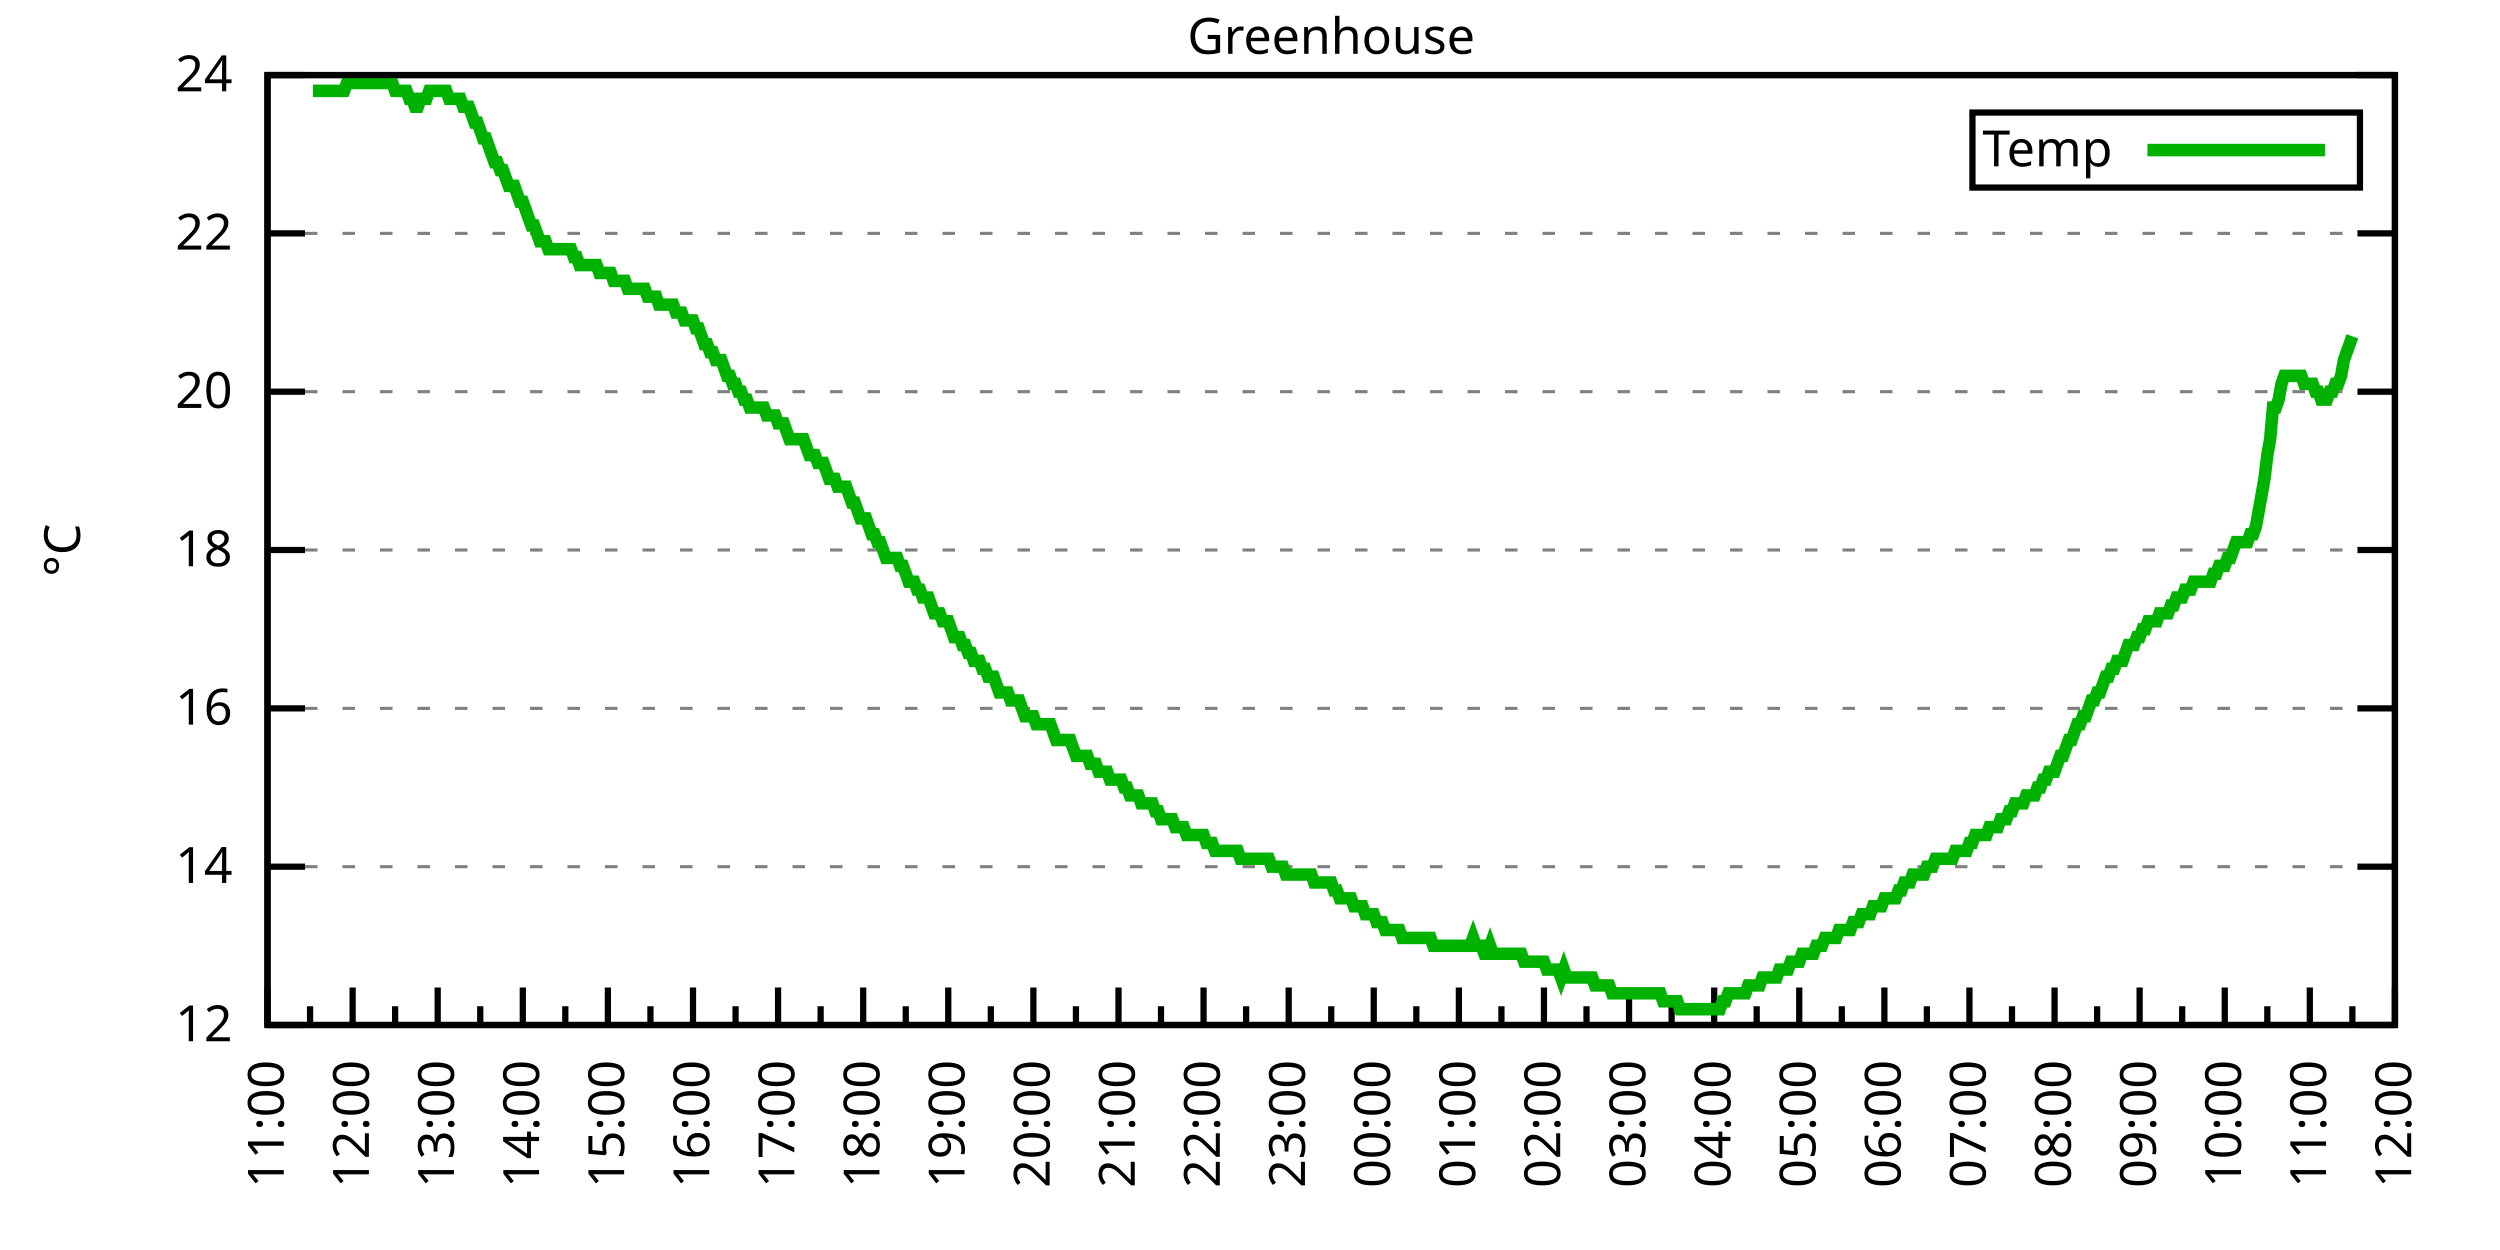
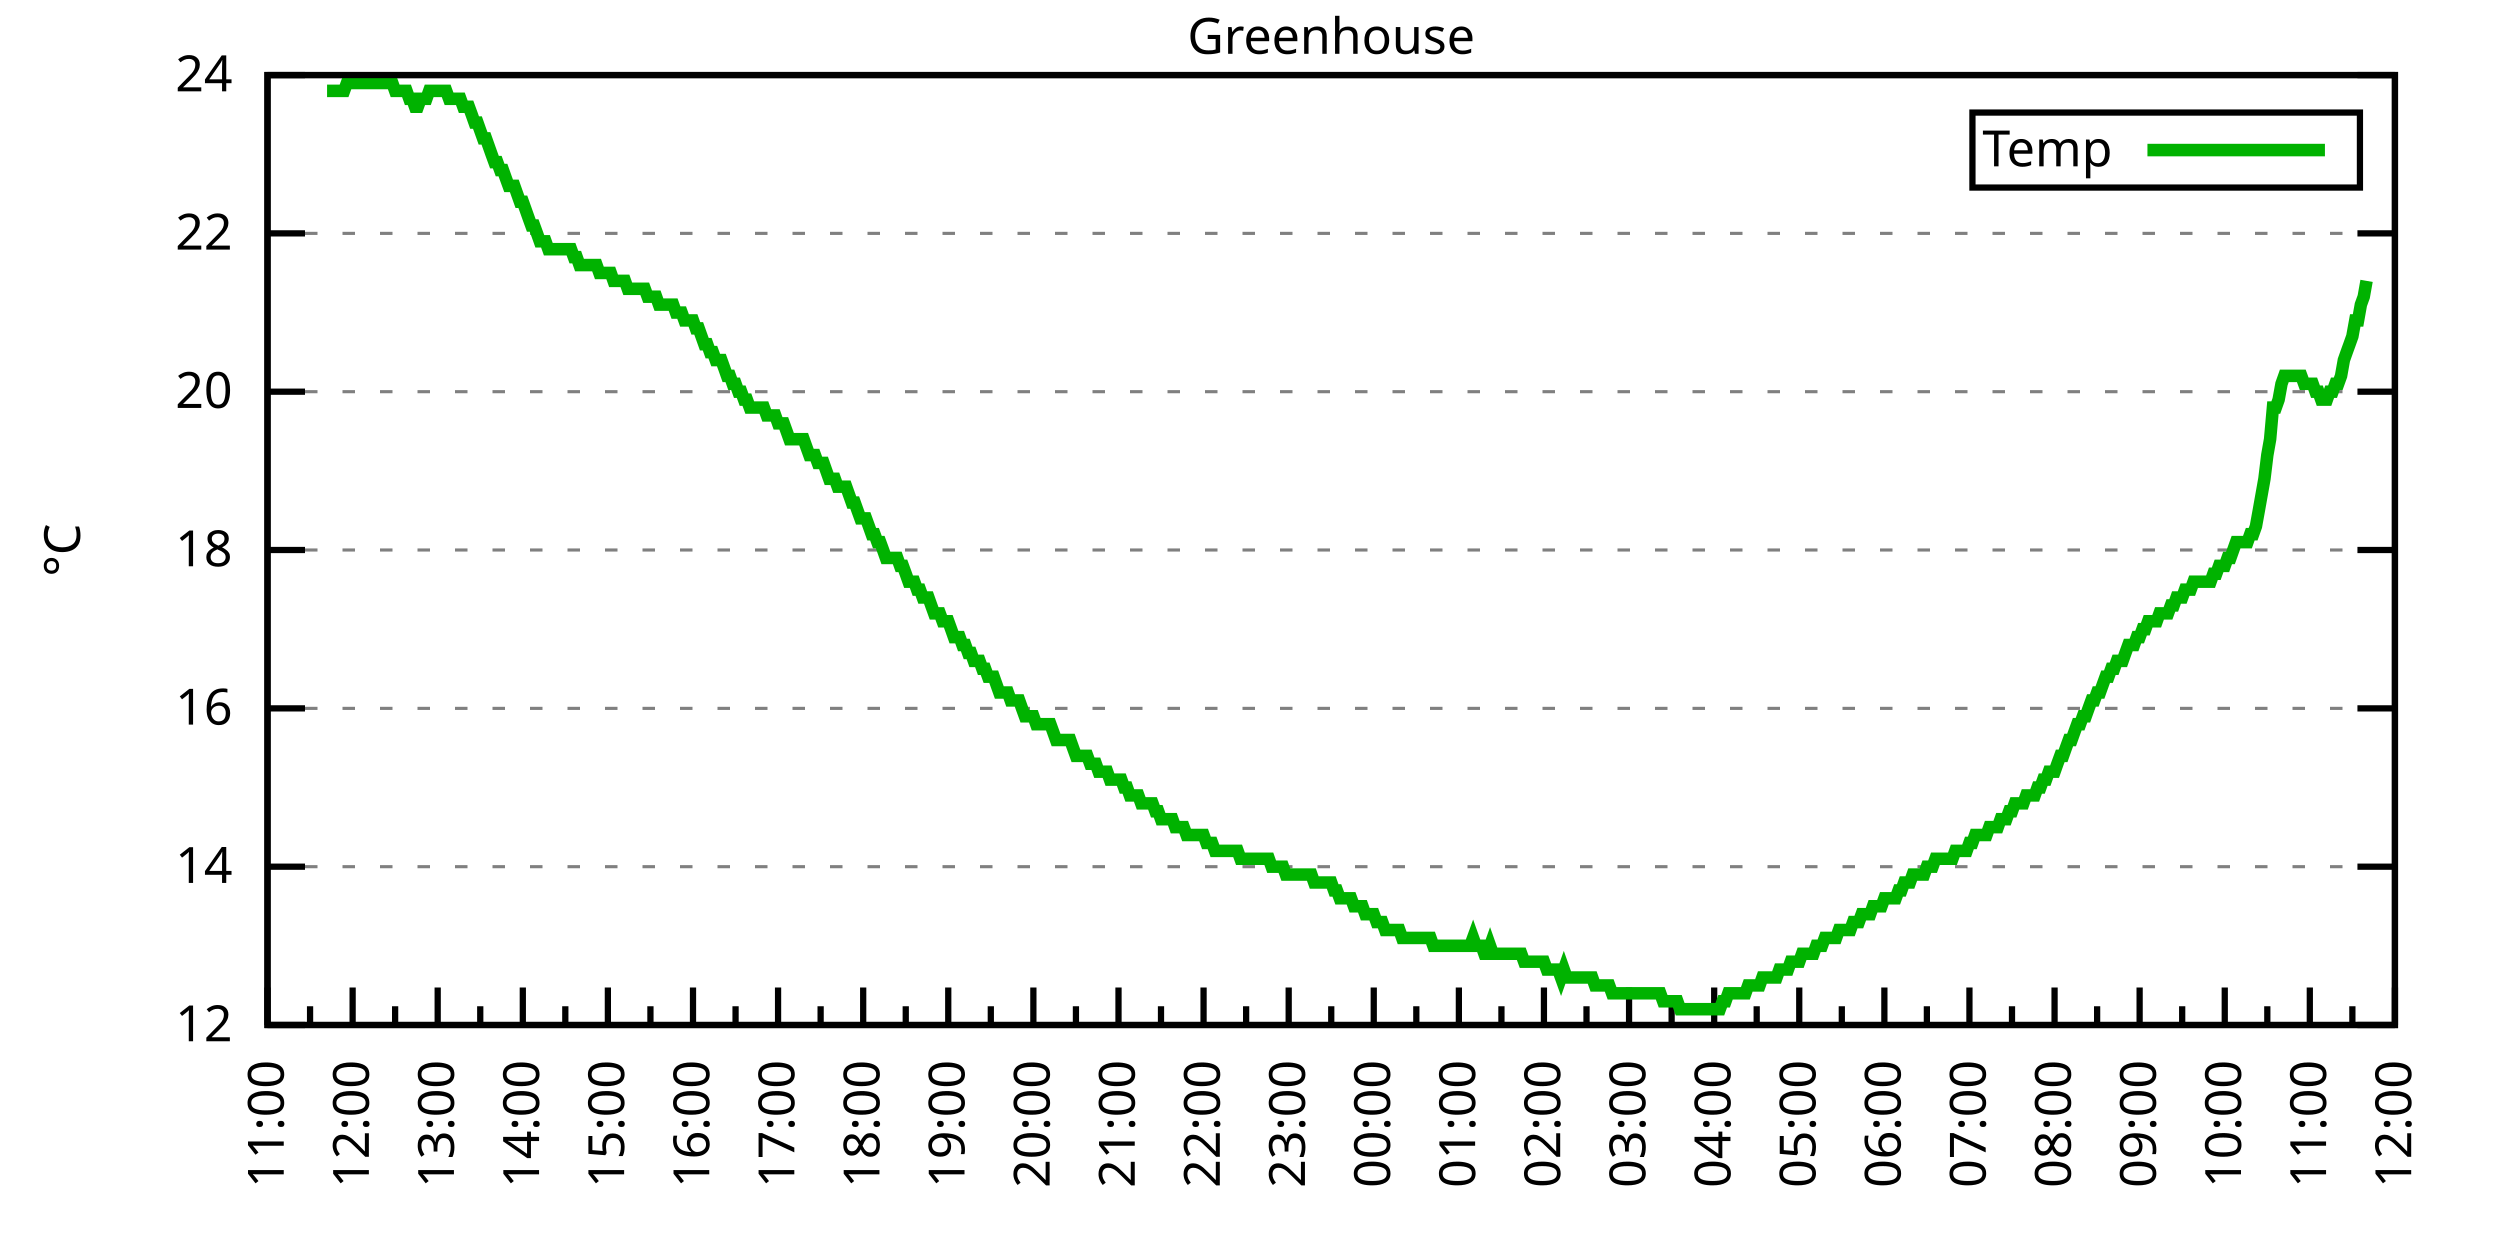
<svg xmlns="http://www.w3.org/2000/svg" xmlns:xlink="http://www.w3.org/1999/xlink" width="400" height="200" viewBox="0 0 400 200">
  <g id="gnuplot_canvas">
    <rect x="0" y="0" width="400" height="200" fill="none" />
    <defs>
      <circle id="gpDot" r="0.5" stroke-width="0.5" stroke="currentColor" />
      <path id="gpPt0" stroke-width="0.333" stroke="currentColor" d="M-1,0 h2 M0,-1 v2" />
      <path id="gpPt1" stroke-width="0.333" stroke="currentColor" d="M-1,-1 L1,1 M1,-1 L-1,1" />
      <path id="gpPt2" stroke-width="0.333" stroke="currentColor" d="M-1,0 L1,0 M0,-1 L0,1 M-1,-1 L1,1 M-1,1 L1,-1" />
      <rect id="gpPt3" stroke-width="0.333" stroke="currentColor" x="-1" y="-1" width="2" height="2" />
      <rect id="gpPt4" stroke-width="0.333" stroke="currentColor" fill="currentColor" x="-1" y="-1" width="2" height="2" />
      <circle id="gpPt5" stroke-width="0.333" stroke="currentColor" cx="0" cy="0" r="1" />
      <use xlink:href="#gpPt5" id="gpPt6" fill="currentColor" stroke="none" />
      <path id="gpPt7" stroke-width="0.333" stroke="currentColor" d="M0,-1.33 L-1.33,0.67 L1.33,0.67 z" />
      <use xlink:href="#gpPt7" id="gpPt8" fill="currentColor" stroke="none" />
      <use xlink:href="#gpPt7" id="gpPt9" stroke="currentColor" transform="rotate(180)" />
      <use xlink:href="#gpPt9" id="gpPt10" fill="currentColor" stroke="none" />
      <use xlink:href="#gpPt3" id="gpPt11" stroke="currentColor" transform="rotate(45)" />
      <use xlink:href="#gpPt11" id="gpPt12" fill="currentColor" stroke="none" />
      <path id="gpPt13" stroke-width="0.333" stroke="currentColor" d="M0,1.330 L1.265,0.411 L0.782,-1.067 L-0.782,-1.076 L-1.265,0.411 z" />
      <use xlink:href="#gpPt13" id="gpPt14" fill="currentColor" stroke="none" />
      <filter id="textbox" filterUnits="objectBoundingBox" x="0" y="0" height="1" width="1">
        <feFlood flood-color="white" flood-opacity="1" result="bgnd" />
        <feComposite in="SourceGraphic" in2="bgnd" operator="atop" />
      </filter>
      <filter id="greybox" filterUnits="objectBoundingBox" x="0" y="0" height="1" width="1">
        <feFlood flood-color="lightgrey" flood-opacity="1" result="grey" />
        <feComposite in="SourceGraphic" in2="grey" operator="atop" />
      </filter>
    </defs>
    <g fill="none" color="white" stroke="currentColor" stroke-width="1.00" stroke-linecap="butt" stroke-linejoin="miter">
</g>
    <g fill="none" color="black" stroke="currentColor" stroke-width="1.00" stroke-linecap="butt" stroke-linejoin="miter">
      <g stroke="none" shape-rendering="crispEdges">
        <polygon fill="rgb(255, 255, 255)" points="42.80,164.00 383.18,164.00 383.18,12.02 42.80,12.02 " />
      </g>
    </g>
    <g fill="none" color="black" stroke="currentColor" stroke-width="1.00" stroke-linecap="butt" stroke-linejoin="miter">
</g>
    <g fill="none" color="black" stroke="black" stroke-width="0.50" stroke-linecap="butt" stroke-linejoin="miter">
</g>
    <g fill="none" color="gray" stroke="currentColor" stroke-width="0.50" stroke-linecap="butt" stroke-linejoin="miter">
      <path stroke="gray" stroke-dasharray="2,4" class="gridline" d="M42.80,164.00 L383.19,164.00  " />
    </g>
    <g fill="none" color="gray" stroke="gray" stroke-width="1.00" stroke-linecap="butt" stroke-linejoin="miter">
</g>
    <g fill="none" color="black" stroke="currentColor" stroke-width="1.00" stroke-linecap="butt" stroke-linejoin="miter">
      <path stroke="black" d="M42.80,164.00 L48.80,164.00 M383.19,164.00 L377.19,164.00  " />
      <g transform="translate(37.20,166.60)" stroke="none" fill="black" font-family="Sans" font-size="8.00" text-anchor="end">
        <text>
          <tspan font-family="Sans"> 12</tspan>
        </text>
      </g>
    </g>
    <g fill="none" color="black" stroke="currentColor" stroke-width="1.00" stroke-linecap="butt" stroke-linejoin="miter">
</g>
    <g fill="none" color="black" stroke="black" stroke-width="0.50" stroke-linecap="butt" stroke-linejoin="miter">
</g>
    <g fill="none" color="gray" stroke="currentColor" stroke-width="0.50" stroke-linecap="butt" stroke-linejoin="miter">
      <path stroke="gray" stroke-dasharray="2,4" class="gridline" d="M42.80,138.67 L383.19,138.67  " />
    </g>
    <g fill="none" color="gray" stroke="gray" stroke-width="1.00" stroke-linecap="butt" stroke-linejoin="miter">
</g>
    <g fill="none" color="black" stroke="currentColor" stroke-width="1.00" stroke-linecap="butt" stroke-linejoin="miter">
      <path stroke="black" d="M42.80,138.67 L48.80,138.67 M383.19,138.67 L377.19,138.67  " />
      <g transform="translate(37.20,141.27)" stroke="none" fill="black" font-family="Sans" font-size="8.00" text-anchor="end">
        <text>
          <tspan font-family="Sans"> 14</tspan>
        </text>
      </g>
    </g>
    <g fill="none" color="black" stroke="currentColor" stroke-width="1.00" stroke-linecap="butt" stroke-linejoin="miter">
</g>
    <g fill="none" color="black" stroke="black" stroke-width="0.50" stroke-linecap="butt" stroke-linejoin="miter">
</g>
    <g fill="none" color="gray" stroke="currentColor" stroke-width="0.50" stroke-linecap="butt" stroke-linejoin="miter">
      <path stroke="gray" stroke-dasharray="2,4" class="gridline" d="M42.80,113.34 L383.19,113.34  " />
    </g>
    <g fill="none" color="gray" stroke="gray" stroke-width="1.00" stroke-linecap="butt" stroke-linejoin="miter">
</g>
    <g fill="none" color="black" stroke="currentColor" stroke-width="1.00" stroke-linecap="butt" stroke-linejoin="miter">
      <path stroke="black" d="M42.80,113.34 L48.80,113.34 M383.19,113.34 L377.19,113.34  " />
      <g transform="translate(37.20,115.94)" stroke="none" fill="black" font-family="Sans" font-size="8.00" text-anchor="end">
        <text>
          <tspan font-family="Sans"> 16</tspan>
        </text>
      </g>
    </g>
    <g fill="none" color="black" stroke="currentColor" stroke-width="1.00" stroke-linecap="butt" stroke-linejoin="miter">
</g>
    <g fill="none" color="black" stroke="black" stroke-width="0.50" stroke-linecap="butt" stroke-linejoin="miter">
</g>
    <g fill="none" color="gray" stroke="currentColor" stroke-width="0.50" stroke-linecap="butt" stroke-linejoin="miter">
      <path stroke="gray" stroke-dasharray="2,4" class="gridline" d="M42.80,88.00 L383.19,88.00  " />
    </g>
    <g fill="none" color="gray" stroke="gray" stroke-width="1.00" stroke-linecap="butt" stroke-linejoin="miter">
</g>
    <g fill="none" color="black" stroke="currentColor" stroke-width="1.00" stroke-linecap="butt" stroke-linejoin="miter">
      <path stroke="black" d="M42.80,88.00 L48.80,88.00 M383.19,88.00 L377.19,88.00  " />
      <g transform="translate(37.20,90.60)" stroke="none" fill="black" font-family="Sans" font-size="8.00" text-anchor="end">
        <text>
          <tspan font-family="Sans"> 18</tspan>
        </text>
      </g>
    </g>
    <g fill="none" color="black" stroke="currentColor" stroke-width="1.00" stroke-linecap="butt" stroke-linejoin="miter">
</g>
    <g fill="none" color="black" stroke="black" stroke-width="0.50" stroke-linecap="butt" stroke-linejoin="miter">
</g>
    <g fill="none" color="gray" stroke="currentColor" stroke-width="0.50" stroke-linecap="butt" stroke-linejoin="miter">
      <path stroke="gray" stroke-dasharray="2,4" class="gridline" d="M42.80,62.67 L383.19,62.67  " />
    </g>
    <g fill="none" color="gray" stroke="gray" stroke-width="1.00" stroke-linecap="butt" stroke-linejoin="miter">
</g>
    <g fill="none" color="black" stroke="currentColor" stroke-width="1.00" stroke-linecap="butt" stroke-linejoin="miter">
      <path stroke="black" d="M42.80,62.67 L48.80,62.67 M383.19,62.67 L377.19,62.67  " />
      <g transform="translate(37.20,65.27)" stroke="none" fill="black" font-family="Sans" font-size="8.00" text-anchor="end">
        <text>
          <tspan font-family="Sans"> 20</tspan>
        </text>
      </g>
    </g>
    <g fill="none" color="black" stroke="currentColor" stroke-width="1.00" stroke-linecap="butt" stroke-linejoin="miter">
</g>
    <g fill="none" color="black" stroke="black" stroke-width="0.50" stroke-linecap="butt" stroke-linejoin="miter">
</g>
    <g fill="none" color="gray" stroke="currentColor" stroke-width="0.50" stroke-linecap="butt" stroke-linejoin="miter">
      <path stroke="gray" stroke-dasharray="2,4" class="gridline" d="M42.80,37.34 L383.19,37.34  " />
    </g>
    <g fill="none" color="gray" stroke="gray" stroke-width="1.00" stroke-linecap="butt" stroke-linejoin="miter">
</g>
    <g fill="none" color="black" stroke="currentColor" stroke-width="1.00" stroke-linecap="butt" stroke-linejoin="miter">
      <path stroke="black" d="M42.80,37.34 L48.80,37.34 M383.19,37.34 L377.19,37.34  " />
      <g transform="translate(37.20,39.94)" stroke="none" fill="black" font-family="Sans" font-size="8.00" text-anchor="end">
        <text>
          <tspan font-family="Sans"> 22</tspan>
        </text>
      </g>
    </g>
    <g fill="none" color="black" stroke="currentColor" stroke-width="1.00" stroke-linecap="butt" stroke-linejoin="miter">
</g>
    <g fill="none" color="black" stroke="black" stroke-width="0.50" stroke-linecap="butt" stroke-linejoin="miter">
</g>
    <g fill="none" color="gray" stroke="currentColor" stroke-width="0.50" stroke-linecap="butt" stroke-linejoin="miter">
      <path stroke="gray" stroke-dasharray="2,4" class="gridline" d="M42.80,12.01 L383.19,12.01  " />
    </g>
    <g fill="none" color="gray" stroke="gray" stroke-width="1.00" stroke-linecap="butt" stroke-linejoin="miter">
</g>
    <g fill="none" color="black" stroke="currentColor" stroke-width="1.00" stroke-linecap="butt" stroke-linejoin="miter">
      <path stroke="black" d="M42.80,12.01 L48.80,12.01 M383.19,12.01 L377.19,12.01  " />
      <g transform="translate(37.20,14.61)" stroke="none" fill="black" font-family="Sans" font-size="8.00" text-anchor="end">
        <text>
          <tspan font-family="Sans"> 24</tspan>
        </text>
      </g>
    </g>
    <g fill="none" color="black" stroke="currentColor" stroke-width="1.00" stroke-linecap="butt" stroke-linejoin="miter">
      <path stroke="black" d="M42.80,164.00 L42.80,158.00  " />
      <g transform="translate(45.40,169.60) rotate(270)" stroke="none" fill="black" font-family="Sans" font-size="8.00" text-anchor="end">
        <text>
          <tspan font-family="Sans">11:00</tspan>
        </text>
      </g>
    </g>
    <g fill="none" color="black" stroke="currentColor" stroke-width="1.00" stroke-linecap="butt" stroke-linejoin="miter">
      <path stroke="black" d="M49.61,164.00 L49.61,161.00 M56.42,164.00 L56.42,158.00  " />
      <g transform="translate(59.02,169.60) rotate(270)" stroke="none" fill="black" font-family="Sans" font-size="8.00" text-anchor="end">
        <text>
          <tspan font-family="Sans">12:00</tspan>
        </text>
      </g>
    </g>
    <g fill="none" color="black" stroke="currentColor" stroke-width="1.00" stroke-linecap="butt" stroke-linejoin="miter">
      <path stroke="black" d="M63.22,164.00 L63.22,161.00 M70.03,164.00 L70.03,158.00  " />
      <g transform="translate(72.63,169.60) rotate(270)" stroke="none" fill="black" font-family="Sans" font-size="8.00" text-anchor="end">
        <text>
          <tspan font-family="Sans">13:00</tspan>
        </text>
      </g>
    </g>
    <g fill="none" color="black" stroke="currentColor" stroke-width="1.00" stroke-linecap="butt" stroke-linejoin="miter">
      <path stroke="black" d="M76.84,164.00 L76.84,161.00 M83.65,164.00 L83.65,158.00  " />
      <g transform="translate(86.25,169.60) rotate(270)" stroke="none" fill="black" font-family="Sans" font-size="8.00" text-anchor="end">
        <text>
          <tspan font-family="Sans">14:00</tspan>
        </text>
      </g>
    </g>
    <g fill="none" color="black" stroke="currentColor" stroke-width="1.00" stroke-linecap="butt" stroke-linejoin="miter">
      <path stroke="black" d="M90.45,164.00 L90.45,161.00 M97.26,164.00 L97.26,158.00  " />
      <g transform="translate(99.86,169.60) rotate(270)" stroke="none" fill="black" font-family="Sans" font-size="8.00" text-anchor="end">
        <text>
          <tspan font-family="Sans">15:00</tspan>
        </text>
      </g>
    </g>
    <g fill="none" color="black" stroke="currentColor" stroke-width="1.00" stroke-linecap="butt" stroke-linejoin="miter">
      <path stroke="black" d="M104.07,164.00 L104.07,161.00 M110.88,164.00 L110.88,158.00  " />
      <g transform="translate(113.48,169.60) rotate(270)" stroke="none" fill="black" font-family="Sans" font-size="8.00" text-anchor="end">
        <text>
          <tspan font-family="Sans">16:00</tspan>
        </text>
      </g>
    </g>
    <g fill="none" color="black" stroke="currentColor" stroke-width="1.00" stroke-linecap="butt" stroke-linejoin="miter">
      <path stroke="black" d="M117.69,164.00 L117.69,161.00 M124.49,164.00 L124.49,158.00  " />
      <g transform="translate(127.09,169.60) rotate(270)" stroke="none" fill="black" font-family="Sans" font-size="8.00" text-anchor="end">
        <text>
          <tspan font-family="Sans">17:00</tspan>
        </text>
      </g>
    </g>
    <g fill="none" color="black" stroke="currentColor" stroke-width="1.00" stroke-linecap="butt" stroke-linejoin="miter">
      <path stroke="black" d="M131.30,164.00 L131.30,161.00 M138.11,164.00 L138.11,158.00  " />
      <g transform="translate(140.71,169.60) rotate(270)" stroke="none" fill="black" font-family="Sans" font-size="8.00" text-anchor="end">
        <text>
          <tspan font-family="Sans">18:00</tspan>
        </text>
      </g>
    </g>
    <g fill="none" color="black" stroke="currentColor" stroke-width="1.00" stroke-linecap="butt" stroke-linejoin="miter">
      <path stroke="black" d="M144.92,164.00 L144.92,161.00 M151.72,164.00 L151.72,158.00  " />
      <g transform="translate(154.32,169.60) rotate(270)" stroke="none" fill="black" font-family="Sans" font-size="8.00" text-anchor="end">
        <text>
          <tspan font-family="Sans">19:00</tspan>
        </text>
      </g>
    </g>
    <g fill="none" color="black" stroke="currentColor" stroke-width="1.00" stroke-linecap="butt" stroke-linejoin="miter">
      <path stroke="black" d="M158.53,164.00 L158.53,161.00 M165.34,164.00 L165.34,158.00  " />
      <g transform="translate(167.94,169.60) rotate(270)" stroke="none" fill="black" font-family="Sans" font-size="8.00" text-anchor="end">
        <text>
          <tspan font-family="Sans">20:00</tspan>
        </text>
      </g>
    </g>
    <g fill="none" color="black" stroke="currentColor" stroke-width="1.00" stroke-linecap="butt" stroke-linejoin="miter">
      <path stroke="black" d="M172.15,164.00 L172.15,161.00 M178.96,164.00 L178.96,158.00  " />
      <g transform="translate(181.56,169.60) rotate(270)" stroke="none" fill="black" font-family="Sans" font-size="8.00" text-anchor="end">
        <text>
          <tspan font-family="Sans">21:00</tspan>
        </text>
      </g>
    </g>
    <g fill="none" color="black" stroke="currentColor" stroke-width="1.00" stroke-linecap="butt" stroke-linejoin="miter">
      <path stroke="black" d="M185.76,164.00 L185.76,161.00 M192.57,164.00 L192.57,158.00  " />
      <g transform="translate(195.17,169.60) rotate(270)" stroke="none" fill="black" font-family="Sans" font-size="8.00" text-anchor="end">
        <text>
          <tspan font-family="Sans">22:00</tspan>
        </text>
      </g>
    </g>
    <g fill="none" color="black" stroke="currentColor" stroke-width="1.00" stroke-linecap="butt" stroke-linejoin="miter">
      <path stroke="black" d="M199.38,164.00 L199.38,161.00 M206.19,164.00 L206.19,158.00  " />
      <g transform="translate(208.79,169.60) rotate(270)" stroke="none" fill="black" font-family="Sans" font-size="8.00" text-anchor="end">
        <text>
          <tspan font-family="Sans">23:00</tspan>
        </text>
      </g>
    </g>
    <g fill="none" color="black" stroke="currentColor" stroke-width="1.00" stroke-linecap="butt" stroke-linejoin="miter">
      <path stroke="black" d="M213.00,164.00 L213.00,161.00 M219.80,164.00 L219.80,158.00  " />
      <g transform="translate(222.40,169.60) rotate(270)" stroke="none" fill="black" font-family="Sans" font-size="8.00" text-anchor="end">
        <text>
          <tspan font-family="Sans">00:00</tspan>
        </text>
      </g>
    </g>
    <g fill="none" color="black" stroke="currentColor" stroke-width="1.00" stroke-linecap="butt" stroke-linejoin="miter">
      <path stroke="black" d="M226.61,164.00 L226.61,161.00 M233.42,164.00 L233.42,158.00  " />
      <g transform="translate(236.02,169.60) rotate(270)" stroke="none" fill="black" font-family="Sans" font-size="8.00" text-anchor="end">
        <text>
          <tspan font-family="Sans">01:00</tspan>
        </text>
      </g>
    </g>
    <g fill="none" color="black" stroke="currentColor" stroke-width="1.00" stroke-linecap="butt" stroke-linejoin="miter">
      <path stroke="black" d="M240.23,164.00 L240.23,161.00 M247.03,164.00 L247.03,158.00  " />
      <g transform="translate(249.63,169.60) rotate(270)" stroke="none" fill="black" font-family="Sans" font-size="8.00" text-anchor="end">
        <text>
          <tspan font-family="Sans">02:00</tspan>
        </text>
      </g>
    </g>
    <g fill="none" color="black" stroke="currentColor" stroke-width="1.00" stroke-linecap="butt" stroke-linejoin="miter">
      <path stroke="black" d="M253.84,164.00 L253.84,161.00 M260.65,164.00 L260.65,158.00  " />
      <g transform="translate(263.25,169.60) rotate(270)" stroke="none" fill="black" font-family="Sans" font-size="8.00" text-anchor="end">
        <text>
          <tspan font-family="Sans">03:00</tspan>
        </text>
      </g>
    </g>
    <g fill="none" color="black" stroke="currentColor" stroke-width="1.00" stroke-linecap="butt" stroke-linejoin="miter">
      <path stroke="black" d="M267.46,164.00 L267.46,161.00 M274.27,164.00 L274.27,158.00  " />
      <g transform="translate(276.87,169.60) rotate(270)" stroke="none" fill="black" font-family="Sans" font-size="8.00" text-anchor="end">
        <text>
          <tspan font-family="Sans">04:00</tspan>
        </text>
      </g>
    </g>
    <g fill="none" color="black" stroke="currentColor" stroke-width="1.00" stroke-linecap="butt" stroke-linejoin="miter">
      <path stroke="black" d="M281.07,164.00 L281.07,161.00 M287.88,164.00 L287.88,158.00  " />
      <g transform="translate(290.48,169.60) rotate(270)" stroke="none" fill="black" font-family="Sans" font-size="8.00" text-anchor="end">
        <text>
          <tspan font-family="Sans">05:00</tspan>
        </text>
      </g>
    </g>
    <g fill="none" color="black" stroke="currentColor" stroke-width="1.00" stroke-linecap="butt" stroke-linejoin="miter">
      <path stroke="black" d="M294.69,164.00 L294.69,161.00 M301.50,164.00 L301.50,158.00  " />
      <g transform="translate(304.10,169.60) rotate(270)" stroke="none" fill="black" font-family="Sans" font-size="8.00" text-anchor="end">
        <text>
          <tspan font-family="Sans">06:00</tspan>
        </text>
      </g>
    </g>
    <g fill="none" color="black" stroke="currentColor" stroke-width="1.00" stroke-linecap="butt" stroke-linejoin="miter">
      <path stroke="black" d="M308.30,164.00 L308.30,161.00 M315.11,164.00 L315.11,158.00  " />
      <g transform="translate(317.71,169.60) rotate(270)" stroke="none" fill="black" font-family="Sans" font-size="8.00" text-anchor="end">
        <text>
          <tspan font-family="Sans">07:00</tspan>
        </text>
      </g>
    </g>
    <g fill="none" color="black" stroke="currentColor" stroke-width="1.00" stroke-linecap="butt" stroke-linejoin="miter">
      <path stroke="black" d="M321.92,164.00 L321.92,161.00 M328.73,164.00 L328.73,158.00  " />
      <g transform="translate(331.33,169.60) rotate(270)" stroke="none" fill="black" font-family="Sans" font-size="8.00" text-anchor="end">
        <text>
          <tspan font-family="Sans">08:00</tspan>
        </text>
      </g>
    </g>
    <g fill="none" color="black" stroke="currentColor" stroke-width="1.00" stroke-linecap="butt" stroke-linejoin="miter">
      <path stroke="black" d="M335.54,164.00 L335.54,161.00 M342.34,164.00 L342.34,158.00  " />
      <g transform="translate(344.94,169.60) rotate(270)" stroke="none" fill="black" font-family="Sans" font-size="8.00" text-anchor="end">
        <text>
          <tspan font-family="Sans">09:00</tspan>
        </text>
      </g>
    </g>
    <g fill="none" color="black" stroke="currentColor" stroke-width="1.00" stroke-linecap="butt" stroke-linejoin="miter">
      <path stroke="black" d="M349.15,164.00 L349.15,161.00 M355.96,164.00 L355.96,158.00  " />
      <g transform="translate(358.56,169.60) rotate(270)" stroke="none" fill="black" font-family="Sans" font-size="8.00" text-anchor="end">
        <text>
          <tspan font-family="Sans">10:00</tspan>
        </text>
      </g>
    </g>
    <g fill="none" color="black" stroke="currentColor" stroke-width="1.00" stroke-linecap="butt" stroke-linejoin="miter">
      <path stroke="black" d="M362.77,164.00 L362.77,161.00 M369.57,164.00 L369.57,158.00  " />
      <g transform="translate(372.17,169.60) rotate(270)" stroke="none" fill="black" font-family="Sans" font-size="8.00" text-anchor="end">
        <text>
          <tspan font-family="Sans">11:00</tspan>
        </text>
      </g>
    </g>
    <g fill="none" color="black" stroke="currentColor" stroke-width="1.00" stroke-linecap="butt" stroke-linejoin="miter">
      <path stroke="black" d="M376.38,164.00 L376.38,161.00 M383.19,164.00 L383.19,158.00  " />
      <g transform="translate(385.79,169.60) rotate(270)" stroke="none" fill="black" font-family="Sans" font-size="8.00" text-anchor="end">
        <text>
          <tspan font-family="Sans">12:00</tspan>
        </text>
      </g>
    </g>
    <g fill="none" color="black" stroke="currentColor" stroke-width="1.00" stroke-linecap="butt" stroke-linejoin="miter">
</g>
    <g fill="none" color="black" stroke="currentColor" stroke-width="1.00" stroke-linecap="butt" stroke-linejoin="miter">
      <path stroke="black" d="M42.80,12.01 L42.80,164.00 L383.19,164.00 L383.19,12.01 L42.80,12.01 Z  " />
    </g>
    <g fill="none" color="black" stroke="currentColor" stroke-width="1.00" stroke-linecap="butt" stroke-linejoin="miter">
      <g transform="translate(12.80,88.01) rotate(270)" stroke="none" fill="black" font-family="Sans" font-size="8.00" text-anchor="middle">
        <text>
          <tspan font-family="Sans">°C</tspan>
        </text>
      </g>
    </g>
    <g fill="none" color="black" stroke="currentColor" stroke-width="1.00" stroke-linecap="butt" stroke-linejoin="miter">
</g>
    <g fill="none" color="black" stroke="currentColor" stroke-width="1.00" stroke-linecap="butt" stroke-linejoin="miter">
      <path stroke="black" d="M315.59,30.01 L315.59,18.01 L377.59,18.01 L377.59,30.01 L315.59,30.01 Z  " />
    </g>
    <g id="Greenhouse_plot_1">
      <g fill="none" color="white" stroke="black" stroke-width="2.00" stroke-linecap="butt" stroke-linejoin="miter">
</g>
      <g fill="none" color="black" stroke="currentColor" stroke-width="2.00" stroke-linecap="butt" stroke-linejoin="miter">
        <g transform="translate(337.99,26.61)" stroke="none" fill="black" font-family="Sans" font-size="8.00" text-anchor="end">
          <text>
            <tspan font-family="Sans">Temp</tspan>
          </text>
        </g>
      </g>
      <g fill="none" color="black" stroke="currentColor" stroke-width="2.00" stroke-linecap="butt" stroke-linejoin="miter">
-         <path stroke="rgb(  0, 178,   0)" d="M343.59,24.01 L371.99,24.01 M50.06,14.54 L50.52,14.54 L50.97,14.54 L51.42,14.54 L51.88,14.54 L52.33,14.54   L52.78,14.54 L53.24,14.54 L53.69,14.54 L54.15,14.54 L54.60,14.54 L55.05,14.54 L55.51,13.28 L55.96,13.28   L56.42,13.28 L56.87,13.28 L57.32,13.28 L57.78,13.28 L58.23,13.28 L58.68,13.28 L59.14,13.28 L59.59,13.28   L60.05,13.28 L60.50,13.28 L60.95,13.28 L61.41,13.28 L61.86,13.28 L62.32,13.28 L62.77,13.28 L63.22,14.54   L63.68,14.54 L64.13,14.54 L64.58,14.54 L65.04,14.54 L65.49,15.81 L65.95,15.81 L66.40,17.08 L66.85,17.08   L67.31,15.81 L67.76,15.81 L68.22,15.81 L68.67,14.54 L69.12,14.54 L69.58,14.54 L70.03,14.54 L70.49,14.54   L70.94,14.54 L71.39,14.54 L71.85,15.81 L72.30,15.81 L72.75,15.81 L73.21,15.81 L73.66,15.81 L74.12,17.08   L74.57,17.08 L75.02,17.08 L75.48,18.34 L75.93,19.61 L76.39,19.61 L76.84,20.88 L77.29,22.14 L77.75,22.14   L78.20,23.41 L78.65,24.68 L79.11,25.94 L79.56,25.94 L80.02,27.21 L80.47,27.21 L80.92,28.48 L81.38,29.74   L81.83,29.74 L82.29,29.74 L82.74,31.01 L83.19,32.28 L83.65,32.28 L84.10,33.54 L84.55,34.81 L85.01,36.08   L85.46,36.08 L85.92,37.34 L86.37,38.61 L86.82,38.61 L87.28,38.61 L87.73,39.87 L88.19,39.87 L88.64,39.87   L89.09,39.87 L89.55,39.87 L90.00,39.87 L90.45,39.87 L90.91,39.87 L91.36,39.87 L91.82,41.14 L92.27,41.14   L92.72,42.41 L93.18,42.41 L93.63,42.41 L94.09,42.41 L94.54,42.41 L94.99,42.41 L95.45,42.41 L95.90,43.67   L96.35,43.67 L96.81,43.67 L97.26,43.67 L97.72,43.67 L98.17,44.94 L98.62,44.94 L99.08,44.94 L99.53,44.94   L99.99,44.94 L100.44,46.21 L100.89,46.21 L101.35,46.21 L101.80,46.21 L102.25,46.21 L102.71,46.21 L103.16,46.21   L103.62,47.47 L104.07,47.47 L104.52,47.47 L104.98,47.47 L105.43,48.74 L105.89,48.74 L106.34,48.74 L106.79,48.74   L107.25,48.74 L107.70,48.74 L108.15,50.01 L108.61,50.01 L109.06,50.01 L109.52,51.27 L109.97,51.27 L110.42,51.27   L110.88,51.27 L111.33,52.54 L111.79,52.54 L112.24,53.81 L112.69,55.07 L113.15,55.07 L113.60,56.34 L114.05,56.34   L114.51,57.61 L114.96,57.61 L115.42,57.61 L115.87,58.87 L116.32,60.14 L116.78,60.14 L117.23,61.41 L117.69,61.41   L118.14,62.67 L118.59,62.67 L119.05,63.94 L119.50,63.94 L119.96,65.21 L120.41,65.21 L120.86,65.21 L121.32,65.21   L121.77,65.21 L122.22,65.21 L122.68,66.47 L123.13,66.47 L123.59,66.47 L124.04,66.47 L124.49,67.74 L124.95,67.74   L125.40,67.74 L125.86,69.01 L126.31,70.27 L126.76,70.27 L127.22,70.27 L127.67,70.27 L128.12,70.27 L128.58,70.27   L129.03,71.54 L129.49,72.81 L129.94,72.81 L130.39,72.81 L130.85,74.07 L131.30,74.07 L131.76,74.07 L132.21,75.34   L132.66,76.61 L133.12,76.61 L133.57,76.61 L134.02,77.87 L134.48,77.87 L134.93,77.87 L135.39,77.87 L135.84,79.14   L136.29,80.41 L136.75,80.41 L137.20,81.67 L137.66,82.94 L138.11,82.94 L138.56,82.94 L139.02,84.21 L139.47,85.47   L139.92,85.47 L140.38,86.74 L140.83,86.74 L141.29,88.00 L141.74,89.27 L142.19,89.27 L142.65,89.27 L143.10,89.27   L143.56,89.27 L144.01,90.54 L144.46,90.54 L144.92,91.80 L145.37,93.07 L145.82,93.07 L146.28,93.07 L146.73,94.34   L147.19,94.34 L147.64,95.60 L148.09,95.60 L148.55,95.60 L149.00,96.87 L149.46,98.14 L149.91,98.14 L150.36,98.14   L150.82,99.40 L151.27,99.40 L151.72,99.40 L152.18,100.67 L152.63,101.94 L153.09,101.94 L153.54,101.94 L153.99,103.20   L154.45,103.20 L154.90,104.47 L155.36,104.47 L155.81,105.74 L156.26,105.74 L156.72,105.74 L157.17,107.00 L157.62,107.00   L158.08,108.27 L158.53,108.27 L158.99,108.27 L159.44,109.54 L159.89,110.80 L160.35,110.80 L160.80,110.80 L161.26,110.80   L161.71,112.07 L162.16,112.07 L162.62,112.07 L163.07,112.07 L163.52,113.34 L163.98,114.60 L164.43,114.60 L164.89,114.60   L165.34,114.60 L165.79,115.87 L166.25,115.87 L166.70,115.87 L167.16,115.87 L167.61,115.87 L168.06,115.87 L168.52,117.14   L168.97,118.40 L169.43,118.40 L169.88,118.40 L170.33,118.40 L170.79,118.40 L171.24,118.40 L171.69,119.67 L172.15,120.94   L172.60,120.94 L173.06,120.94 L173.51,120.94 L173.96,120.94 L174.42,122.20 L174.87,122.20 L175.33,122.20 L175.78,123.47   L176.23,123.47 L176.69,123.47 L177.14,123.47 L177.59,124.74 L178.05,124.74 L178.50,124.74 L178.96,124.74 L179.41,124.74   L179.86,126.00 L180.32,126.00 L180.77,127.27 L181.23,127.27 L181.68,127.27 L182.13,127.27 L182.59,128.54 L183.04,128.54   L183.49,128.54 L183.95,128.54 L184.40,128.54 L184.86,129.80 L185.31,129.80 L185.76,131.07 L186.22,131.07 L186.67,131.07   L187.13,131.07 L187.58,131.07 L188.03,132.34 L188.49,132.34 L188.94,132.34 L189.39,132.34 L189.85,133.60 L190.30,133.60   L190.76,133.60 L191.21,133.60 L191.66,133.60 L192.12,133.60 L192.57,133.60 L193.03,134.87 L193.48,134.87 L193.93,134.87   L194.39,136.14 L194.84,136.14 L195.29,136.14 L195.75,136.14 L196.20,136.14 L196.66,136.14 L197.11,136.14 L197.56,136.14   L198.02,136.14 L198.47,137.40 L198.93,137.40 L199.38,137.40 L199.83,137.40 L200.29,137.40 L200.74,137.40 L201.19,137.40   L201.65,137.40 L202.10,137.40 L202.56,137.40 L203.01,137.40 L203.46,138.67 L203.92,138.67 L204.37,138.67 L204.83,138.67   L205.28,138.67 L205.73,139.93 L206.19,139.93 L206.64,139.93 L207.09,139.93 L207.55,139.93 L208.00,139.93 L208.46,139.93   L208.91,139.93 L209.36,139.93 L209.82,139.93 L210.27,141.20 L210.73,141.20 L211.18,141.20 L211.63,141.20 L212.09,141.20   L212.54,141.20 L213.00,141.20 L213.45,142.47 L213.90,142.47 L214.36,143.73 L214.81,143.73 L215.26,143.73 L215.72,143.73   L216.17,143.73 L216.63,145.00 L217.08,145.00 L217.53,145.00 L217.99,145.00 L218.44,146.27 L218.90,146.27 L219.35,146.27   L219.80,146.27 L220.26,147.53 L220.71,147.53 L221.16,147.53 L221.62,148.80 L222.07,148.80 L222.53,148.80 L222.98,148.80   L223.43,148.80 L223.89,148.80 L224.34,150.07 L224.80,150.07 L225.25,150.07 L225.70,150.07 L226.16,150.07 L226.61,150.07   L227.06,150.07 L227.52,150.07 L227.97,150.07 L228.43,150.07 L228.88,150.07 L229.33,151.33 L229.79,151.33 L230.24,151.33   L230.70,151.33 L231.15,151.33 L231.60,151.33 L232.06,151.33 L232.51,151.33 L232.96,151.33 L233.42,151.33 L233.87,151.33   L234.33,151.33 L234.78,151.33 L235.23,151.33 L235.69,150.07 L236.14,151.33 L236.60,151.33 L237.05,151.33 L237.50,152.60   L237.96,152.60 L238.41,151.33 L238.86,152.60 L239.32,152.60 L239.77,152.60 L240.23,152.60 L240.68,152.60 L241.13,152.60   L241.59,152.60 L242.04,152.60 L242.50,152.60 L242.95,152.60 L243.40,152.60 L243.86,153.87 L244.31,153.87 L244.76,153.87   L245.22,153.87 L245.67,153.87 L246.13,153.87 L246.58,153.87 L247.03,153.87 L247.49,155.13 L247.94,155.13 L248.40,155.13   L248.85,155.13 L249.30,155.13 L249.76,156.40 L250.21,155.13 L250.66,156.40 L251.12,156.40 L251.57,156.40 L252.03,156.40   L252.48,156.40 L252.93,156.40 L253.39,156.40 L253.84,156.40 L254.30,156.40 L254.75,156.40 L255.20,157.67 L255.66,157.67   L256.11,157.67 L256.56,157.67 L257.02,157.67 L257.47,157.67 L257.93,158.93 L258.38,158.93 L258.83,158.93 L259.29,158.93   L259.74,158.93 L260.20,158.93 L260.65,158.93 L261.10,158.93 L261.56,158.93 L262.01,158.93 L262.47,158.93 L262.92,158.93   L263.37,158.93 L263.83,158.93 L264.28,158.93 L264.73,158.93 L265.19,158.93 L265.64,158.93 L266.10,160.20 L266.55,160.20   L267.00,160.20 L267.46,160.20 L267.91,160.20 L268.37,160.20 L268.82,161.47 L269.27,161.47 L269.73,161.47 L270.18,161.47   L270.63,161.47 L271.09,161.47 L271.54,161.47 L272.00,161.47 L272.45,161.47 L272.90,161.47 L273.36,161.47 L273.81,161.47   L274.27,161.47 L274.72,161.47 L275.17,161.47 L275.63,160.20 L276.08,160.20 L276.53,158.93 L276.99,158.93 L277.44,158.93   L277.90,158.93 L278.35,158.93 L278.80,158.93 L279.26,158.93 L279.71,157.67 L280.17,157.67 L280.62,157.67 L281.07,157.67   L281.53,157.67 L281.98,156.40 L282.43,156.40 L282.89,156.40 L283.34,156.40 L283.80,156.40 L284.25,156.40 L284.70,155.13   L285.16,155.13 L285.61,155.13 L286.07,155.13 L286.52,153.87 L286.97,153.87 L287.43,153.87 L287.88,153.87 L288.33,152.60   L288.79,152.60 L289.24,152.60 L289.70,152.60 L290.15,152.60 L290.60,151.33 L291.06,151.33 L291.51,151.33 L291.97,150.07   L292.42,150.07 L292.87,150.07 L293.33,150.07 L293.78,150.07 L294.23,148.80 L294.69,148.80 L295.14,148.80 L295.60,148.80   L296.05,148.80 L296.50,147.53 L296.96,147.53 L297.41,147.53 L297.87,146.27 L298.32,146.27 L298.77,146.27 L299.23,146.27   L299.68,145.00 L300.13,145.00 L300.59,145.00 L301.04,145.00 L301.50,143.73 L301.95,143.73 L302.40,143.73 L302.86,143.73   L303.31,143.73 L303.77,142.47 L304.22,142.47 L304.67,141.20 L305.13,141.20 L305.58,141.20 L306.03,139.93 L306.49,139.93   L306.94,139.93 L307.40,139.93 L307.85,139.93 L308.30,138.67 L308.76,138.67 L309.21,138.67 L309.67,137.40 L310.12,137.40   L310.57,137.40 L311.03,137.40 L311.48,137.40 L311.94,137.40 L312.39,137.40 L312.84,136.14 L313.30,136.14 L313.75,136.14   L314.20,136.14 L314.66,136.14 L315.11,134.87 L315.57,134.87 L316.02,133.60 L316.47,133.60 L316.93,133.60 L317.38,133.60   L317.84,133.60 L318.29,132.34 L318.74,132.34 L319.20,132.34 L319.65,132.34 L320.10,131.07 L320.56,131.07 L321.01,131.07   L321.47,129.80 L321.92,129.80 L322.37,128.54 L322.83,128.54 L323.28,128.54 L323.74,128.54 L324.19,127.27 L324.64,127.27   L325.10,127.27 L325.55,127.27 L326.00,126.00 L326.46,126.00 L326.91,124.74 L327.37,124.74 L327.82,123.47 L328.27,123.47   L328.73,123.47 L329.18,122.20 L329.64,120.94 L330.09,120.94 L330.54,119.67 L331.00,118.40 L331.45,118.40 L331.90,117.14   L332.36,115.87 L332.81,115.87 L333.27,114.60 L333.72,114.60 L334.17,113.34 L334.63,112.07 L335.08,112.07 L335.54,110.80   L335.99,110.80 L336.44,109.54 L336.90,108.27 L337.35,108.27 L337.80,107.00 L338.26,107.00 L338.71,105.74 L339.17,105.74   L339.62,105.74 L340.07,104.47 L340.53,103.20 L340.98,103.20 L341.44,103.20 L341.89,101.94 L342.34,101.94 L342.80,100.67   L343.25,100.67 L343.70,99.40 L344.16,99.40 L344.61,99.40 L345.07,99.40 L345.52,98.14 L345.97,98.14 L346.43,98.14   L346.88,98.14 L347.34,96.87 L347.79,96.87 L348.24,95.60 L348.70,95.60 L349.15,95.60 L349.60,94.34 L350.06,94.34   L350.51,94.34 L350.97,93.07 L351.42,93.07 L351.87,93.07 L352.33,93.07 L352.78,93.07 L353.24,93.07 L353.69,93.07   L354.14,91.80 L354.60,91.80 L355.05,90.54 L355.50,90.54 L355.96,90.54 L356.41,89.27 L356.87,89.27 L357.32,88.00   L357.77,86.74 L358.23,86.74 L358.68,86.74 L359.14,86.74 L359.59,86.74 L360.04,85.47 L360.50,85.47 L360.95,84.21   L361.41,81.67 L361.86,79.14 L362.31,76.61 L362.77,72.81 L363.22,70.27 L363.67,65.21 L364.13,65.21 L364.58,63.94   L365.04,61.41 L365.49,60.14 L365.94,60.14 L366.40,60.14 L366.85,60.14 L367.31,60.14 L367.76,60.14 L368.21,60.14   L368.67,61.41 L369.12,61.41 L369.57,61.41 L370.03,61.41 L370.48,62.67 L370.94,62.67 L371.39,63.94 L371.84,63.94   L372.30,63.94 L372.75,62.67 L373.21,62.67 L373.66,61.41 L374.11,61.41 L374.57,60.14 L375.02,57.61 L375.47,56.34   L375.93,55.07 L376.38,53.81  " />
+         <path stroke="rgb(  0, 178,   0)" d="M343.59,24.01 L371.99,24.01 M52.33,14.54 L52.78,14.54 L53.24,14.54 L53.69,14.54 L54.15,14.54 L54.60,14.54   L55.05,14.54 L55.51,13.28 L55.96,13.28 L56.42,13.28 L56.87,13.28 L57.32,13.28 L57.78,13.28 L58.23,13.28   L58.68,13.28 L59.14,13.28 L59.59,13.28 L60.05,13.28 L60.50,13.28 L60.95,13.28 L61.41,13.28 L61.86,13.28   L62.32,13.28 L62.77,13.28 L63.22,14.54 L63.68,14.54 L64.13,14.54 L64.58,14.54 L65.04,14.54 L65.49,15.81   L65.95,15.81 L66.40,17.08 L66.85,17.08 L67.31,15.81 L67.76,15.81 L68.22,15.81 L68.67,14.54 L69.12,14.54   L69.58,14.54 L70.03,14.54 L70.49,14.54 L70.94,14.54 L71.39,14.54 L71.85,15.81 L72.30,15.81 L72.75,15.81   L73.21,15.81 L73.66,15.81 L74.12,17.08 L74.57,17.08 L75.02,17.08 L75.48,18.34 L75.93,19.61 L76.39,19.61   L76.84,20.88 L77.29,22.14 L77.75,22.14 L78.20,23.41 L78.65,24.68 L79.11,25.94 L79.56,25.94 L80.02,27.21   L80.47,27.21 L80.92,28.48 L81.38,29.74 L81.83,29.74 L82.29,29.74 L82.74,31.01 L83.19,32.28 L83.65,32.28   L84.10,33.54 L84.55,34.81 L85.01,36.08 L85.46,36.08 L85.92,37.34 L86.37,38.61 L86.82,38.61 L87.28,38.61   L87.73,39.87 L88.19,39.87 L88.64,39.87 L89.09,39.87 L89.55,39.87 L90.00,39.87 L90.45,39.87 L90.91,39.87   L91.36,39.87 L91.82,41.14 L92.27,41.14 L92.72,42.41 L93.18,42.41 L93.63,42.41 L94.09,42.41 L94.54,42.41   L94.99,42.41 L95.45,42.41 L95.90,43.67 L96.35,43.67 L96.81,43.67 L97.26,43.67 L97.72,43.67 L98.17,44.94   L98.62,44.94 L99.08,44.94 L99.53,44.94 L99.99,44.94 L100.44,46.21 L100.89,46.21 L101.35,46.21 L101.80,46.21   L102.25,46.21 L102.71,46.21 L103.16,46.21 L103.62,47.47 L104.07,47.47 L104.52,47.47 L104.98,47.47 L105.43,48.74   L105.89,48.74 L106.34,48.74 L106.79,48.74 L107.25,48.74 L107.70,48.74 L108.15,50.01 L108.61,50.01 L109.06,50.01   L109.52,51.27 L109.97,51.27 L110.42,51.27 L110.88,51.27 L111.33,52.54 L111.79,52.54 L112.24,53.81 L112.69,55.07   L113.15,55.07 L113.60,56.34 L114.05,56.34 L114.51,57.61 L114.96,57.61 L115.42,57.61 L115.87,58.87 L116.32,60.14   L116.78,60.14 L117.23,61.41 L117.69,61.41 L118.14,62.67 L118.59,62.67 L119.05,63.94 L119.50,63.94 L119.96,65.21   L120.41,65.21 L120.86,65.21 L121.32,65.21 L121.77,65.21 L122.22,65.21 L122.68,66.47 L123.13,66.47 L123.59,66.47   L124.04,66.47 L124.49,67.74 L124.95,67.74 L125.40,67.74 L125.86,69.01 L126.31,70.27 L126.76,70.27 L127.22,70.27   L127.67,70.27 L128.12,70.27 L128.58,70.27 L129.03,71.54 L129.49,72.81 L129.94,72.81 L130.39,72.81 L130.85,74.07   L131.30,74.07 L131.76,74.07 L132.21,75.34 L132.66,76.61 L133.12,76.61 L133.57,76.61 L134.02,77.87 L134.48,77.87   L134.93,77.87 L135.39,77.87 L135.84,79.14 L136.29,80.41 L136.75,80.41 L137.20,81.67 L137.66,82.94 L138.11,82.94   L138.56,82.94 L139.02,84.21 L139.47,85.47 L139.92,85.47 L140.38,86.74 L140.83,86.74 L141.29,88.00 L141.74,89.27   L142.19,89.27 L142.65,89.27 L143.10,89.27 L143.56,89.27 L144.01,90.54 L144.46,90.54 L144.92,91.80 L145.37,93.07   L145.82,93.07 L146.28,93.07 L146.73,94.34 L147.19,94.34 L147.64,95.60 L148.09,95.60 L148.55,95.60 L149.00,96.87   L149.46,98.14 L149.91,98.14 L150.36,98.14 L150.82,99.40 L151.27,99.40 L151.72,99.40 L152.18,100.67 L152.63,101.94   L153.09,101.94 L153.54,101.94 L153.99,103.20 L154.45,103.20 L154.90,104.47 L155.36,104.47 L155.81,105.74 L156.26,105.74   L156.72,105.74 L157.17,107.00 L157.62,107.00 L158.08,108.27 L158.53,108.27 L158.99,108.27 L159.44,109.54 L159.89,110.80   L160.35,110.80 L160.80,110.80 L161.26,110.80 L161.71,112.07 L162.16,112.07 L162.62,112.07 L163.07,112.07 L163.52,113.34   L163.98,114.60 L164.43,114.60 L164.89,114.60 L165.34,114.60 L165.79,115.87 L166.25,115.87 L166.70,115.87 L167.16,115.87   L167.61,115.87 L168.06,115.87 L168.52,117.14 L168.97,118.40 L169.43,118.40 L169.88,118.40 L170.33,118.40 L170.79,118.40   L171.24,118.40 L171.69,119.67 L172.15,120.94 L172.60,120.94 L173.06,120.94 L173.51,120.94 L173.96,120.94 L174.42,122.20   L174.87,122.20 L175.33,122.20 L175.78,123.47 L176.23,123.47 L176.69,123.47 L177.14,123.47 L177.59,124.74 L178.05,124.74   L178.50,124.74 L178.96,124.74 L179.41,124.74 L179.86,126.00 L180.32,126.00 L180.77,127.27 L181.23,127.27 L181.68,127.27   L182.13,127.27 L182.59,128.54 L183.04,128.54 L183.49,128.54 L183.95,128.54 L184.40,128.54 L184.86,129.80 L185.31,129.80   L185.76,131.07 L186.22,131.07 L186.67,131.07 L187.13,131.07 L187.58,131.07 L188.03,132.34 L188.49,132.34 L188.94,132.34   L189.39,132.34 L189.85,133.60 L190.30,133.60 L190.76,133.60 L191.21,133.60 L191.66,133.60 L192.12,133.60 L192.57,133.60   L193.03,134.87 L193.48,134.87 L193.93,134.87 L194.39,136.14 L194.84,136.14 L195.29,136.14 L195.75,136.14 L196.20,136.14   L196.66,136.14 L197.11,136.14 L197.56,136.14 L198.02,136.14 L198.47,137.40 L198.93,137.40 L199.38,137.40 L199.83,137.40   L200.29,137.40 L200.74,137.40 L201.19,137.40 L201.65,137.40 L202.10,137.40 L202.56,137.40 L203.01,137.40 L203.46,138.67   L203.92,138.67 L204.37,138.67 L204.83,138.67 L205.28,138.67 L205.73,139.93 L206.19,139.93 L206.64,139.93 L207.09,139.93   L207.55,139.93 L208.00,139.93 L208.46,139.93 L208.91,139.93 L209.36,139.93 L209.82,139.93 L210.27,141.20 L210.73,141.20   L211.18,141.20 L211.63,141.20 L212.09,141.20 L212.54,141.20 L213.00,141.20 L213.45,142.47 L213.90,142.47 L214.36,143.73   L214.81,143.73 L215.26,143.73 L215.72,143.73 L216.17,143.73 L216.63,145.00 L217.08,145.00 L217.53,145.00 L217.99,145.00   L218.44,146.27 L218.90,146.27 L219.35,146.27 L219.80,146.27 L220.26,147.53 L220.71,147.53 L221.16,147.53 L221.62,148.80   L222.07,148.80 L222.53,148.80 L222.98,148.80 L223.43,148.80 L223.89,148.80 L224.34,150.07 L224.80,150.07 L225.25,150.07   L225.70,150.07 L226.16,150.07 L226.61,150.07 L227.06,150.07 L227.52,150.07 L227.97,150.07 L228.43,150.07 L228.88,150.07   L229.33,151.33 L229.79,151.33 L230.24,151.33 L230.70,151.33 L231.15,151.33 L231.60,151.33 L232.06,151.33 L232.51,151.33   L232.96,151.33 L233.42,151.33 L233.87,151.33 L234.33,151.33 L234.78,151.33 L235.23,151.33 L235.69,150.07 L236.14,151.33   L236.60,151.33 L237.05,151.33 L237.50,152.60 L237.96,152.60 L238.41,151.33 L238.86,152.60 L239.32,152.60 L239.77,152.60   L240.23,152.60 L240.68,152.60 L241.13,152.60 L241.59,152.60 L242.04,152.60 L242.50,152.60 L242.95,152.60 L243.40,152.60   L243.86,153.87 L244.31,153.87 L244.76,153.87 L245.22,153.87 L245.67,153.87 L246.13,153.87 L246.58,153.87 L247.03,153.87   L247.49,155.13 L247.94,155.13 L248.40,155.13 L248.85,155.13 L249.30,155.13 L249.76,156.40 L250.21,155.13 L250.66,156.40   L251.12,156.40 L251.57,156.40 L252.03,156.40 L252.48,156.40 L252.93,156.40 L253.39,156.40 L253.84,156.40 L254.30,156.40   L254.75,156.40 L255.20,157.67 L255.66,157.67 L256.11,157.67 L256.56,157.67 L257.02,157.67 L257.47,157.67 L257.93,158.93   L258.38,158.93 L258.83,158.93 L259.29,158.93 L259.74,158.93 L260.20,158.93 L260.65,158.93 L261.10,158.93 L261.56,158.93   L262.01,158.93 L262.47,158.93 L262.92,158.93 L263.37,158.93 L263.83,158.93 L264.28,158.93 L264.73,158.93 L265.19,158.93   L265.64,158.93 L266.10,160.20 L266.55,160.20 L267.00,160.20 L267.46,160.20 L267.91,160.20 L268.37,160.20 L268.82,161.47   L269.27,161.47 L269.73,161.47 L270.18,161.47 L270.63,161.47 L271.09,161.47 L271.54,161.47 L272.00,161.47 L272.45,161.47   L272.90,161.47 L273.36,161.47 L273.81,161.47 L274.27,161.47 L274.72,161.47 L275.17,161.47 L275.63,160.20 L276.08,160.20   L276.53,158.93 L276.99,158.93 L277.44,158.93 L277.90,158.93 L278.35,158.93 L278.80,158.93 L279.26,158.93 L279.71,157.67   L280.17,157.67 L280.62,157.67 L281.07,157.67 L281.53,157.67 L281.98,156.40 L282.43,156.40 L282.89,156.40 L283.34,156.40   L283.80,156.40 L284.25,156.40 L284.70,155.13 L285.16,155.13 L285.61,155.13 L286.07,155.13 L286.52,153.87 L286.97,153.87   L287.43,153.87 L287.88,153.87 L288.33,152.60 L288.79,152.60 L289.24,152.60 L289.70,152.60 L290.15,152.60 L290.60,151.33   L291.06,151.33 L291.51,151.33 L291.97,150.07 L292.42,150.07 L292.87,150.07 L293.33,150.07 L293.78,150.07 L294.23,148.80   L294.69,148.80 L295.14,148.80 L295.60,148.80 L296.05,148.80 L296.50,147.53 L296.96,147.53 L297.41,147.53 L297.87,146.27   L298.32,146.27 L298.77,146.27 L299.23,146.27 L299.68,145.00 L300.13,145.00 L300.59,145.00 L301.04,145.00 L301.50,143.73   L301.95,143.73 L302.40,143.73 L302.86,143.73 L303.31,143.73 L303.77,142.47 L304.22,142.47 L304.67,141.20 L305.13,141.20   L305.58,141.20 L306.03,139.93 L306.49,139.93 L306.94,139.93 L307.40,139.93 L307.85,139.93 L308.30,138.67 L308.76,138.67   L309.21,138.67 L309.67,137.40 L310.12,137.40 L310.57,137.40 L311.03,137.40 L311.48,137.40 L311.94,137.40 L312.39,137.40   L312.84,136.14 L313.30,136.14 L313.75,136.14 L314.20,136.14 L314.66,136.14 L315.11,134.87 L315.57,134.87 L316.02,133.60   L316.47,133.60 L316.93,133.60 L317.38,133.60 L317.84,133.60 L318.29,132.34 L318.74,132.34 L319.20,132.34 L319.65,132.34   L320.10,131.07 L320.56,131.07 L321.01,131.07 L321.47,129.80 L321.92,129.80 L322.37,128.54 L322.83,128.54 L323.28,128.54   L323.74,128.54 L324.19,127.27 L324.64,127.27 L325.10,127.27 L325.55,127.27 L326.00,126.00 L326.46,126.00 L326.91,124.74   L327.37,124.74 L327.82,123.47 L328.27,123.47 L328.73,123.47 L329.18,122.20 L329.64,120.94 L330.09,120.94 L330.54,119.67   L331.00,118.40 L331.45,118.40 L331.90,117.14 L332.36,115.87 L332.81,115.87 L333.27,114.60 L333.72,114.60 L334.17,113.34   L334.63,112.07 L335.08,112.07 L335.54,110.80 L335.99,110.80 L336.44,109.54 L336.90,108.27 L337.35,108.27 L337.80,107.00   L338.26,107.00 L338.71,105.74 L339.17,105.74 L339.62,105.74 L340.07,104.47 L340.53,103.20 L340.98,103.20 L341.44,103.20   L341.89,101.94 L342.34,101.94 L342.80,100.67 L343.25,100.67 L343.70,99.40 L344.16,99.40 L344.61,99.40 L345.07,99.40   L345.52,98.14 L345.97,98.14 L346.43,98.14 L346.88,98.14 L347.34,96.87 L347.79,96.87 L348.24,95.60 L348.70,95.60   L349.15,95.60 L349.60,94.34 L350.06,94.34 L350.51,94.34 L350.97,93.07 L351.42,93.07 L351.87,93.07 L352.33,93.07   L352.78,93.07 L353.24,93.07 L353.69,93.07 L354.14,91.80 L354.60,91.80 L355.05,90.54 L355.50,90.54 L355.96,90.54   L356.41,89.27 L356.87,89.27 L357.32,88.00 L357.77,86.74 L358.23,86.74 L358.68,86.74 L359.14,86.74 L359.59,86.74   L360.04,85.47 L360.50,85.47 L360.95,84.21 L361.41,81.67 L361.86,79.14 L362.31,76.61 L362.77,72.81 L363.22,70.27   L363.67,65.21 L364.13,65.21 L364.58,63.94 L365.04,61.41 L365.49,60.14 L365.94,60.14 L366.40,60.14 L366.85,60.14   L367.31,60.14 L367.76,60.14 L368.21,60.14 L368.67,61.41 L369.12,61.41 L369.57,61.41 L370.03,61.41 L370.48,62.67   L370.94,62.67 L371.39,63.94 L371.84,63.94 L372.30,63.94 L372.75,62.67 L373.21,62.67 L373.66,61.41 L374.11,61.41   L374.57,60.14 L375.02,57.61 L375.47,56.34 L375.93,55.07 L376.38,53.81 L376.84,51.27 L377.29,51.27 L377.74,48.74   L378.20,47.47 L378.65,44.94  " />
      </g>
    </g>
    <g fill="none" color="black" stroke="currentColor" stroke-width="2.00" stroke-linecap="butt" stroke-linejoin="miter">
</g>
    <g fill="none" color="black" stroke="black" stroke-width="1.00" stroke-linecap="butt" stroke-linejoin="miter">
</g>
    <g fill="none" color="black" stroke="currentColor" stroke-width="1.00" stroke-linecap="butt" stroke-linejoin="miter">
      <path stroke="black" d="M42.80,12.01 L42.80,164.00 L383.19,164.00 L383.19,12.01 L42.80,12.01 Z  " />
    </g>
    <g fill="none" color="black" stroke="currentColor" stroke-width="1.00" stroke-linecap="butt" stroke-linejoin="miter">
      <g transform="translate(212.99,8.61)" stroke="none" fill="black" font-family="Sans" font-size="8.00" text-anchor="middle">
        <text>
          <tspan font-family="Sans">Greenhouse</tspan>
        </text>
      </g>
    </g>
    <g fill="none" color="black" stroke="currentColor" stroke-width="1.00" stroke-linecap="butt" stroke-linejoin="miter">
</g>
  </g>
</svg>
